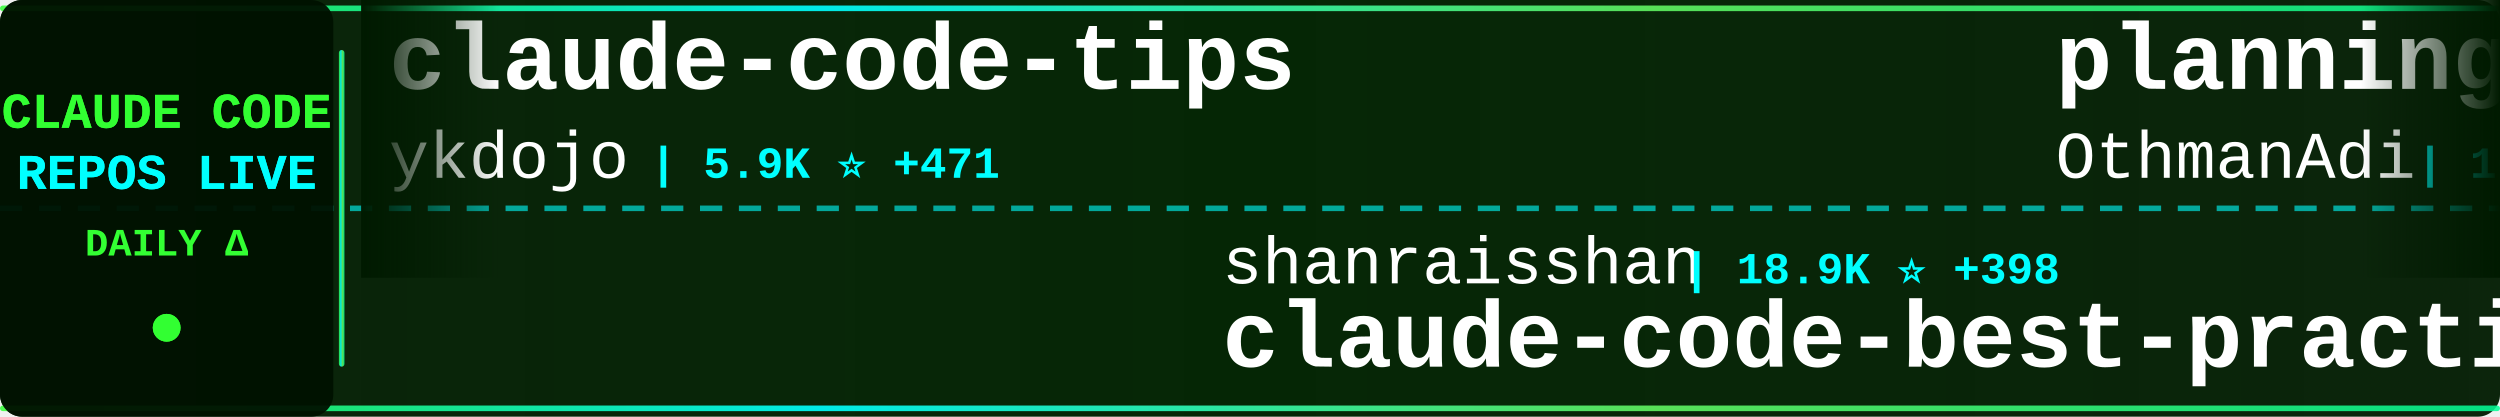
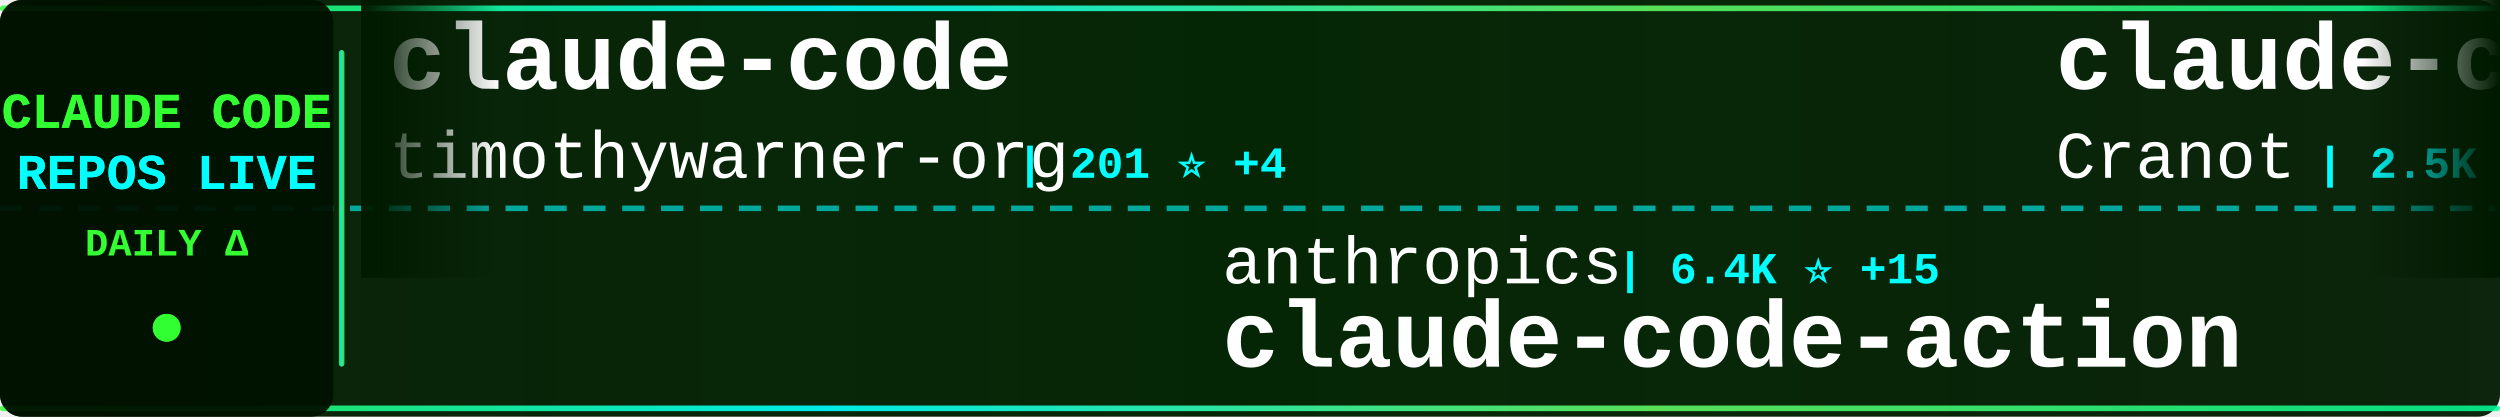
<svg xmlns="http://www.w3.org/2000/svg" width="900" height="150">
  <defs>
    <linearGradient id="tickerBg" x1="0%" y1="0%" x2="100%" y2="0%">
      <stop offset="0%" style="stop-color:#001a00;stop-opacity:0.95" />
      <stop offset="50%" style="stop-color:#002200;stop-opacity:0.98" />
      <stop offset="100%" style="stop-color:#001a00;stop-opacity:0.95" />
    </linearGradient>
    <linearGradient id="borderGrad" x1="0%" y1="0%" x2="100%" y2="0%">
      <stop offset="0%" style="stop-color:#33ff33;stop-opacity:0.85">
        <animate attributeName="stop-opacity" values="0.85;1;0.85" dur="2s" repeatCount="indefinite" />
      </stop>
      <stop offset="33%" style="stop-color:#00ffff;stop-opacity:0.9">
        <animate attributeName="stop-opacity" values="0.9;1;0.9" dur="2.2s" repeatCount="indefinite" />
      </stop>
      <stop offset="66%" style="stop-color:#66ff66;stop-opacity:0.85">
        <animate attributeName="stop-opacity" values="0.85;1;0.85" dur="1.8s" repeatCount="indefinite" />
      </stop>
      <stop offset="100%" style="stop-color:#00ff99;stop-opacity:0.85">
        <animate attributeName="stop-opacity" values="0.85;1;0.85" dur="2s" repeatCount="indefinite" />
      </stop>
    </linearGradient>
    <filter id="textGlow">
      <feGaussianBlur stdDeviation="0.1" result="coloredBlur" />
      <feMerge>
        <feMergeNode in="coloredBlur" />
        <feMergeNode in="SourceGraphic" />
      </feMerge>
    </filter>
    <filter id="metricGlow">
      <feGaussianBlur stdDeviation="0.2" result="coloredBlur" />
      <feMerge>
        <feMergeNode in="coloredBlur" />
        <feMergeNode in="SourceGraphic" />
      </feMerge>
    </filter>
    <linearGradient id="leftFade" x1="0%" y1="0%" x2="100%" y2="0%">
      <stop offset="0%" style="stop-color:#001a00;stop-opacity:1" />
      <stop offset="100%" style="stop-color:#001a00;stop-opacity:0" />
    </linearGradient>
    <linearGradient id="rightFade" x1="0%" y1="0%" x2="100%" y2="0%">
      <stop offset="0%" style="stop-color:#001a00;stop-opacity:0" />
      <stop offset="100%" style="stop-color:#001a00;stop-opacity:1" />
    </linearGradient>
  </defs>
  <rect width="900" height="150" fill="url(#tickerBg)" rx="8" />
  <rect x="0" y="2" width="900" height="2" fill="url(#borderGrad)" rx="1" />
  <rect x="0" y="146" width="900" height="2" fill="url(#borderGrad)" rx="1" />
  <line x1="0" y1="75" x2="900" y2="75" stroke="#00ffff" stroke-width="2" stroke-dasharray="8 6" opacity="0.6" />
  <rect x="0" y="0" width="120" height="150" fill="#001100" opacity="0.95" rx="8" />
  <text x="60" y="46" font-family="'Courier New', monospace" font-size="18" font-weight="bold" fill="#33ff33" text-anchor="middle" filter="url(#textGlow)">
    CLAUDE CODE
  </text>
  <text x="60" y="68" font-family="'Courier New', monospace" font-size="18" font-weight="bold" fill="#00ffff" text-anchor="middle" filter="url(#textGlow)">
    REPOS LIVE
  </text>
  <text x="60" y="92" font-family="'Courier New', monospace" font-size="14" font-weight="bold" fill="#33ff33" text-anchor="middle">
    DAILY Δ
  </text>
  <circle cx="60" cy="118" r="5" fill="#33ff33" filter="url(#metricGlow)">
    <animate attributeName="r" values="4;6;4" dur="1.5s" repeatCount="indefinite" />
    <animate attributeName="opacity" values="0.6;1;0.6" dur="1.5s" repeatCount="indefinite" />
  </circle>
  <rect x="122" y="18" width="2" height="114" fill="url(#borderGrad)" rx="1" />
  <clipPath id="tickerClip">
    <rect x="130" y="0" width="770" height="150" />
  </clipPath>
  <g clip-path="url(#tickerClip)">
    <g id="tickerItems">
      <animateTransform attributeName="transform" attributeType="XML" type="translate" from="0 0" to="-3000 0" dur="54s" repeatCount="indefinite" />
      <g transform="translate(0, 0)">
-         <text x="140" y="32" font-family="'Courier New', monospace" font-size="34" font-weight="bold" fill="#ffffff">claude-code-tips</text>
-         <text x="140" y="64" font-family="'Courier New', monospace" font-size="24" font-weight="normal" fill="#ffffff" opacity="1.0">ykdojo</text>
-         <text x="234" y="64" font-family="'Courier New', monospace" font-size="16" font-weight="bold" fill="#00ffff"> | 5.9K ⭐ +471</text>
+         <text x="140" y="32" font-family="'Courier New', monospace" font-size="34" font-weight="bold" fill="#ffffff">claude-code</text>
+         <text x="140" y="64" font-family="'Courier New', monospace" font-size="24" font-weight="normal" fill="#ffffff" opacity="1.0">timothywarner-org</text>
+         <text x="366" y="64" font-family="'Courier New', monospace" font-size="16" font-weight="bold" fill="#00ffff"> | 201 ⭐ +4</text>
      </g>
      <g transform="translate(300, 0)">
-         <text x="140" y="102" font-family="'Courier New', monospace" font-size="24" font-weight="normal" fill="#ffffff" opacity="1.0">shanraisshan</text>
-         <text x="306" y="102" font-family="'Courier New', monospace" font-size="16" font-weight="bold" fill="#00ffff"> | 18.9K ⭐ +398</text>
-         <text x="140" y="132" font-family="'Courier New', monospace" font-size="34" font-weight="bold" fill="#ffffff">claude-code-best-practic...</text>
+         <text x="140" y="102" font-family="'Courier New', monospace" font-size="24" font-weight="normal" fill="#ffffff" opacity="1.0">anthropics</text>
+         <text x="282" y="102" font-family="'Courier New', monospace" font-size="16" font-weight="bold" fill="#00ffff"> | 6.4K ⭐ +15</text>
+         <text x="140" y="132" font-family="'Courier New', monospace" font-size="34" font-weight="bold" fill="#ffffff">claude-code-action</text>
      </g>
      <g transform="translate(600, 0)">
-         <text x="140" y="32" font-family="'Courier New', monospace" font-size="34" font-weight="bold" fill="#ffffff">planning-with-files</text>
-         <text x="140" y="64" font-family="'Courier New', monospace" font-size="24" font-weight="normal" fill="#ffffff" opacity="1.0">OthmanAdi</text>
-         <text x="270" y="64" font-family="'Courier New', monospace" font-size="16" font-weight="bold" fill="#00ffff"> | 16.6K ⭐ +122</text>
+         <text x="140" y="32" font-family="'Courier New', monospace" font-size="34" font-weight="bold" fill="#ffffff">claude-code-guide</text>
+         <text x="140" y="64" font-family="'Courier New', monospace" font-size="24" font-weight="normal" fill="#ffffff" opacity="1.0">Cranot</text>
+         <text x="234" y="64" font-family="'Courier New', monospace" font-size="16" font-weight="bold" fill="#00ffff"> | 2.5K ⭐ +2</text>
      </g>
      <g transform="translate(900, 0)">
-         <text x="140" y="102" font-family="'Courier New', monospace" font-size="24" font-weight="normal" fill="#ffffff" opacity="1.0">lst97</text>
-         <text x="222" y="102" font-family="'Courier New', monospace" font-size="16" font-weight="bold" fill="#00ffff"> | 1.5K ⭐ +1</text>
-         <text x="140" y="132" font-family="'Courier New', monospace" font-size="34" font-weight="bold" fill="#ffffff">claude-code-sub-agents</text>
+         <text x="140" y="102" font-family="'Courier New', monospace" font-size="24" font-weight="normal" fill="#ffffff" opacity="1.0">Yuyz0112</text>
+         <text x="258" y="102" font-family="'Courier New', monospace" font-size="16" font-weight="bold" fill="#00ffff"> | 2.2K ⭐ +2</text>
+         <text x="140" y="132" font-family="'Courier New', monospace" font-size="34" font-weight="bold" fill="#ffffff">claude-code-reverse</text>
      </g>
      <g transform="translate(1200, 0)">
-         <text x="140" y="32" font-family="'Courier New', monospace" font-size="34" font-weight="bold" fill="#ffffff">happy</text>
-         <text x="140" y="64" font-family="'Courier New', monospace" font-size="24" font-weight="normal" fill="#ffffff" opacity="1.0">slopus</text>
-         <text x="234" y="64" font-family="'Courier New', monospace" font-size="16" font-weight="bold" fill="#00ffff"> | 15.7K ⭐ +116</text>
+         <text x="140" y="32" font-family="'Courier New', monospace" font-size="34" font-weight="bold" fill="#ffffff">claude-code-mastering</text>
+         <text x="140" y="64" font-family="'Courier New', monospace" font-size="24" font-weight="normal" fill="#ffffff" opacity="1.0">revfactory</text>
+         <text x="282" y="64" font-family="'Courier New', monospace" font-size="16" font-weight="bold" fill="#00ffff"> | 762 ⭐</text>
      </g>
      <g transform="translate(1500, 0)">
-         <text x="140" y="102" font-family="'Courier New', monospace" font-size="24" font-weight="normal" fill="#ffffff" opacity="1.0">steipete</text>
-         <text x="258" y="102" font-family="'Courier New', monospace" font-size="16" font-weight="bold" fill="#00ffff"> | 1.2K ⭐ +1</text>
-         <text x="140" y="132" font-family="'Courier New', monospace" font-size="34" font-weight="bold" fill="#ffffff">claude-code-mcp</text>
+         <text x="140" y="102" font-family="'Courier New', monospace" font-size="24" font-weight="normal" fill="#ffffff" opacity="1.0">zhukunpenglinyutong</text>
+         <text x="390" y="102" font-family="'Courier New', monospace" font-size="16" font-weight="bold" fill="#00ffff"> | 2.0K ⭐ +34</text>
+         <text x="140" y="132" font-family="'Courier New', monospace" font-size="34" font-weight="bold" fill="#ffffff">idea-claude-code-gui</text>
      </g>
      <g transform="translate(1800, 0)">
-         <text x="140" y="32" font-family="'Courier New', monospace" font-size="34" font-weight="bold" fill="#ffffff">awesome-claude-code-plug...</text>
-         <text x="140" y="64" font-family="'Courier New', monospace" font-size="24" font-weight="normal" fill="#ffffff" opacity="1.0">ccplugins</text>
-         <text x="270" y="64" font-family="'Courier New', monospace" font-size="16" font-weight="bold" fill="#00ffff"> | 636 ⭐ +1</text>
+         <text x="140" y="32" font-family="'Courier New', monospace" font-size="34" font-weight="bold" fill="#ffffff">claude-code-skills</text>
+         <text x="140" y="64" font-family="'Courier New', monospace" font-size="24" font-weight="normal" fill="#ffffff" opacity="1.0">daymade</text>
+         <text x="246" y="64" font-family="'Courier New', monospace" font-size="16" font-weight="bold" fill="#00ffff"> | 689 ⭐ +9</text>
      </g>
      <g transform="translate(2100, 0)">
-         <text x="140" y="102" font-family="'Courier New', monospace" font-size="24" font-weight="normal" fill="#ffffff" opacity="1.0">code-yeongyu</text>
-         <text x="306" y="102" font-family="'Courier New', monospace" font-size="16" font-weight="bold" fill="#00ffff"> | 41.5K ⭐ +395</text>
-         <text x="140" y="132" font-family="'Courier New', monospace" font-size="34" font-weight="bold" fill="#ffffff">oh-my-openagent</text>
+         <text x="140" y="102" font-family="'Courier New', monospace" font-size="24" font-weight="normal" fill="#ffffff" opacity="1.0">pedrohcgs</text>
+         <text x="270" y="102" font-family="'Courier New', monospace" font-size="16" font-weight="bold" fill="#00ffff"> | 692 ⭐ +11</text>
+         <text x="140" y="132" font-family="'Courier New', monospace" font-size="34" font-weight="bold" fill="#ffffff">claude-code-my-workflow</text>
      </g>
      <g transform="translate(2400, 0)">
-         <text x="140" y="32" font-family="'Courier New', monospace" font-size="34" font-weight="bold" fill="#ffffff">Claude-Code-Workflow</text>
-         <text x="140" y="64" font-family="'Courier New', monospace" font-size="24" font-weight="normal" fill="#ffffff" opacity="1.0">catlog22</text>
-         <text x="258" y="64" font-family="'Courier New', monospace" font-size="16" font-weight="bold" fill="#00ffff"> | 1.5K ⭐ +5</text>
+         <text x="140" y="32" font-family="'Courier New', monospace" font-size="34" font-weight="bold" fill="#ffffff">sc-claude-code-files</text>
+         <text x="140" y="64" font-family="'Courier New', monospace" font-size="24" font-weight="normal" fill="#ffffff" opacity="1.0">https-deeplearning-ai</text>
+         <text x="414" y="64" font-family="'Courier New', monospace" font-size="16" font-weight="bold" fill="#00ffff"> | 455 ⭐</text>
      </g>
      <g transform="translate(2700, 0)">
-         <text x="140" y="102" font-family="'Courier New', monospace" font-size="24" font-weight="normal" fill="#ffffff" opacity="1.0">andrepimenta</text>
-         <text x="306" y="102" font-family="'Courier New', monospace" font-size="16" font-weight="bold" fill="#00ffff"> | 1.0K ⭐</text>
-         <text x="140" y="132" font-family="'Courier New', monospace" font-size="34" font-weight="bold" fill="#ffffff">claude-code-chat</text>
+         <text x="140" y="102" font-family="'Courier New', monospace" font-size="24" font-weight="normal" fill="#ffffff" opacity="1.0">anthropics</text>
+         <text x="282" y="102" font-family="'Courier New', monospace" font-size="16" font-weight="bold" fill="#00ffff"> | 5.6K ⭐ +30</text>
+         <text x="140" y="132" font-family="'Courier New', monospace" font-size="34" font-weight="bold" fill="#ffffff">claude-agent-sdk-python</text>
      </g>
      <g transform="translate(3000, 0)">
-         <text x="140" y="32" font-family="'Courier New', monospace" font-size="34" font-weight="bold" fill="#ffffff">claude-code-tips</text>
-         <text x="140" y="64" font-family="'Courier New', monospace" font-size="24" font-weight="normal" fill="#ffffff" opacity="1.0">ykdojo</text>
-         <text x="234" y="64" font-family="'Courier New', monospace" font-size="16" font-weight="bold" fill="#00ffff"> | 5.9K ⭐ +471</text>
+         <text x="140" y="32" font-family="'Courier New', monospace" font-size="34" font-weight="bold" fill="#ffffff">claude-code</text>
+         <text x="140" y="64" font-family="'Courier New', monospace" font-size="24" font-weight="normal" fill="#ffffff" opacity="1.0">timothywarner-org</text>
+         <text x="366" y="64" font-family="'Courier New', monospace" font-size="16" font-weight="bold" fill="#00ffff"> | 201 ⭐ +4</text>
      </g>
      <g transform="translate(3300, 0)">
-         <text x="140" y="102" font-family="'Courier New', monospace" font-size="24" font-weight="normal" fill="#ffffff" opacity="1.0">shanraisshan</text>
-         <text x="306" y="102" font-family="'Courier New', monospace" font-size="16" font-weight="bold" fill="#00ffff"> | 18.9K ⭐ +398</text>
-         <text x="140" y="132" font-family="'Courier New', monospace" font-size="34" font-weight="bold" fill="#ffffff">claude-code-best-practic...</text>
+         <text x="140" y="102" font-family="'Courier New', monospace" font-size="24" font-weight="normal" fill="#ffffff" opacity="1.0">anthropics</text>
+         <text x="282" y="102" font-family="'Courier New', monospace" font-size="16" font-weight="bold" fill="#00ffff"> | 6.4K ⭐ +15</text>
+         <text x="140" y="132" font-family="'Courier New', monospace" font-size="34" font-weight="bold" fill="#ffffff">claude-code-action</text>
      </g>
      <g transform="translate(3600, 0)">
-         <text x="140" y="32" font-family="'Courier New', monospace" font-size="34" font-weight="bold" fill="#ffffff">planning-with-files</text>
-         <text x="140" y="64" font-family="'Courier New', monospace" font-size="24" font-weight="normal" fill="#ffffff" opacity="1.0">OthmanAdi</text>
-         <text x="270" y="64" font-family="'Courier New', monospace" font-size="16" font-weight="bold" fill="#00ffff"> | 16.6K ⭐ +122</text>
+         <text x="140" y="32" font-family="'Courier New', monospace" font-size="34" font-weight="bold" fill="#ffffff">claude-code-guide</text>
+         <text x="140" y="64" font-family="'Courier New', monospace" font-size="24" font-weight="normal" fill="#ffffff" opacity="1.0">Cranot</text>
+         <text x="234" y="64" font-family="'Courier New', monospace" font-size="16" font-weight="bold" fill="#00ffff"> | 2.5K ⭐ +2</text>
      </g>
      <g transform="translate(3900, 0)">
-         <text x="140" y="102" font-family="'Courier New', monospace" font-size="24" font-weight="normal" fill="#ffffff" opacity="1.0">lst97</text>
-         <text x="222" y="102" font-family="'Courier New', monospace" font-size="16" font-weight="bold" fill="#00ffff"> | 1.5K ⭐ +1</text>
-         <text x="140" y="132" font-family="'Courier New', monospace" font-size="34" font-weight="bold" fill="#ffffff">claude-code-sub-agents</text>
+         <text x="140" y="102" font-family="'Courier New', monospace" font-size="24" font-weight="normal" fill="#ffffff" opacity="1.0">Yuyz0112</text>
+         <text x="258" y="102" font-family="'Courier New', monospace" font-size="16" font-weight="bold" fill="#00ffff"> | 2.2K ⭐ +2</text>
+         <text x="140" y="132" font-family="'Courier New', monospace" font-size="34" font-weight="bold" fill="#ffffff">claude-code-reverse</text>
      </g>
    </g>
  </g>
  <rect x="130" y="0" width="50" height="100" fill="url(#leftFade)" />
  <rect x="850" y="0" width="50" height="100" fill="url(#rightFade)" />
</svg>
